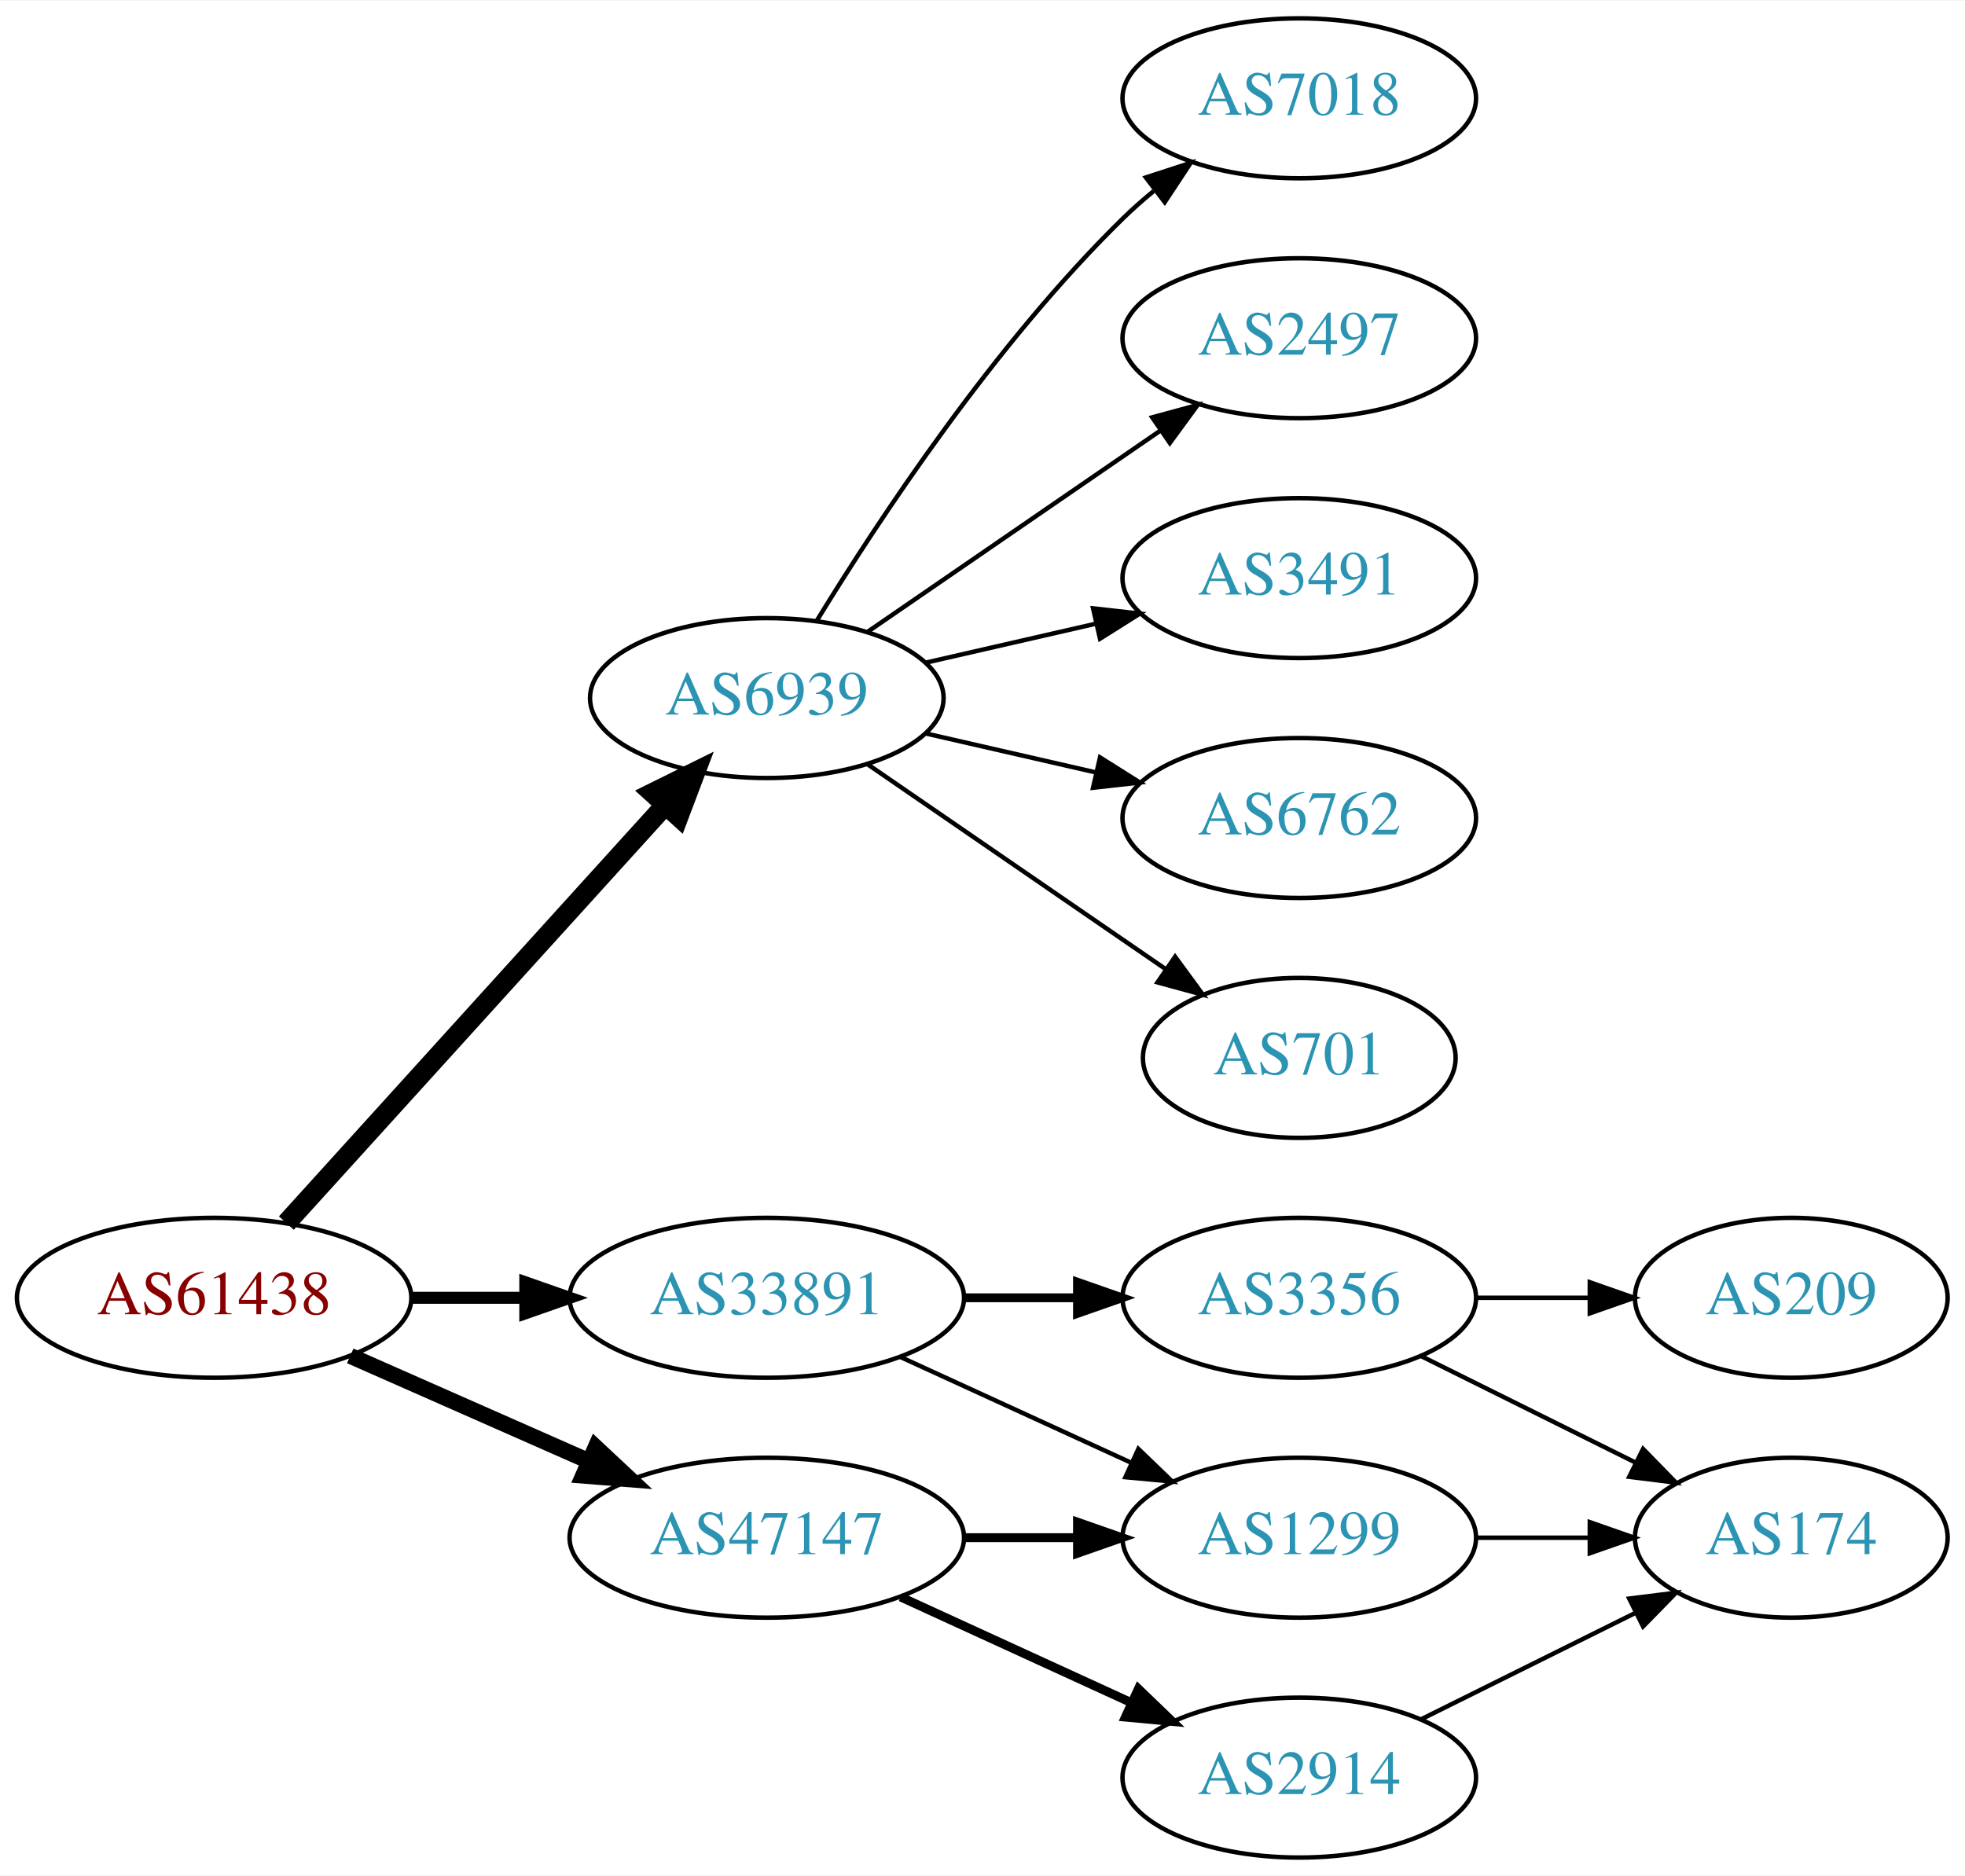
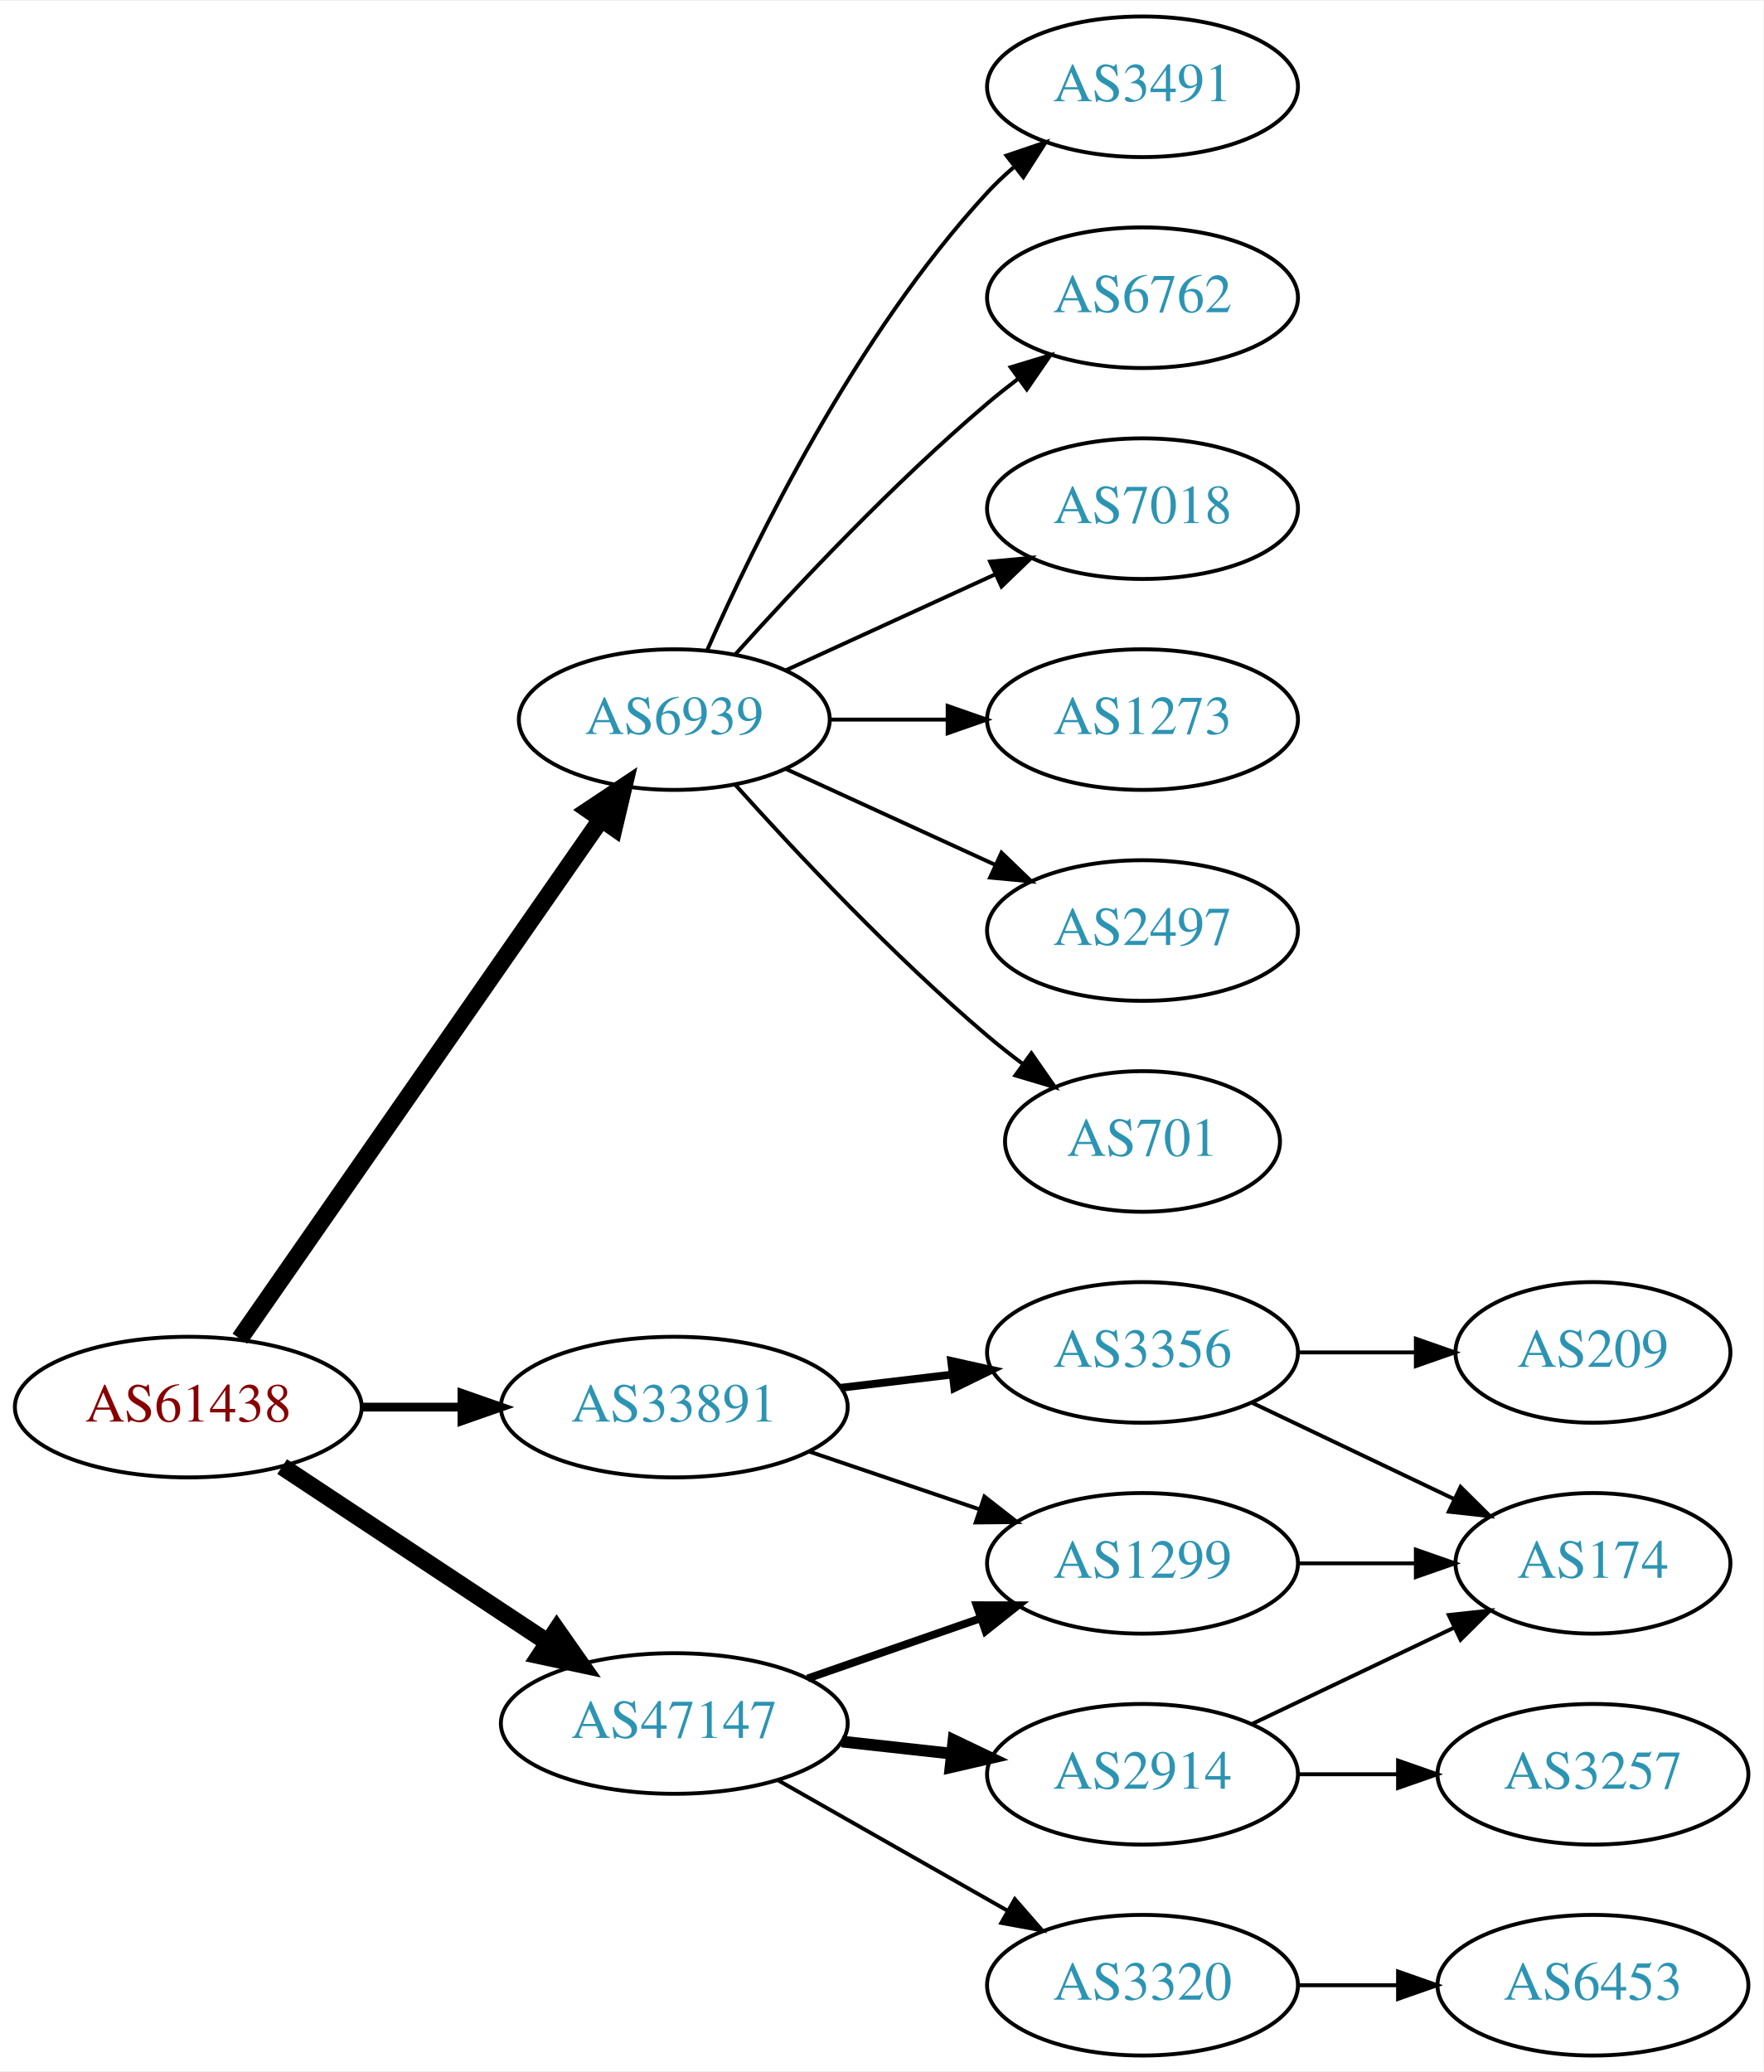
- <svg xmlns="http://www.w3.org/2000/svg" xmlns:xlink="http://www.w3.org/1999/xlink" width="442pt" height="422pt" viewBox="0.00 0.00 442.27 422.00">
-   <g id="graph0" class="graph" transform="scale(1 1) rotate(0) translate(4 418)">
-     <polygon fill="white" stroke="none" points="-4,4 -4,-418 438.271,-418 438.271,4 -4,4" />
+ <svg xmlns="http://www.w3.org/2000/svg" xmlns:xlink="http://www.w3.org/1999/xlink" width="451pt" height="530pt" viewBox="0.00 0.00 451.37 530.00">
+   <g id="graph0" class="graph" transform="scale(1 1) rotate(0) translate(4 526)">
+     <polygon fill="white" stroke="none" points="-4,4 -4,-526 447.37,-526 447.37,4 -4,4" />
    <g id="node1" class="node">
      <g id="a_node1">
        <a xlink:href="/asn/61438" xlink:title="AS61438 ~ ip-it consult GmbH [AT]">
-           <ellipse fill="#ffffff" stroke="black" cx="44.196" cy="-126" rx="44.393" ry="18" />
-           <text text-anchor="middle" x="44.196" y="-122.3" font-family="Times,serif" font-size="14.00" fill="#880000">AS61438</text>
+           <ellipse fill="#ffffff" stroke="black" cx="44.196" cy="-166" rx="44.393" ry="18" />
+           <text text-anchor="middle" x="44.196" y="-162.3" font-family="Times,serif" font-size="14.00" fill="#880000">AS61438</text>
        </a>
      </g>
    </g>
    <g id="node2" class="node">
      <g id="a_node2">
        <a xlink:href="/asn/6939" xlink:title="AS6939 ~ Hurricane Electric LLC [US]">
-           <ellipse fill="#ffffff" stroke="black" cx="168.588" cy="-261" rx="39.794" ry="18" />
-           <text text-anchor="middle" x="168.588" y="-257.3" font-family="Times,serif" font-size="14.00" fill="#2c94b3">AS6939</text>
+           <ellipse fill="#ffffff" stroke="black" cx="168.588" cy="-342" rx="39.794" ry="18" />
+           <text text-anchor="middle" x="168.588" y="-338.3" font-family="Times,serif" font-size="14.00" fill="#2c94b3">AS6939</text>
        </a>
      </g>
    </g>
    <g id="edge1" class="edge">
-       <path fill="none" stroke="black" stroke-width="4.5" d="M60.45,-142.825C81.913,-166.499 121.144,-209.771 145.711,-236.87" />
-       <polygon fill="black" stroke="black" stroke-width="4.5" points="142.893,-239.623 152.527,-244.387 148.727,-234.334 142.893,-239.623" />
+       <path fill="none" stroke="black" stroke-width="4.5" d="M57.379,-183.519C79.062,-214.699 124.437,-279.948 149.678,-316.245" />
+       <polygon fill="black" stroke="black" stroke-width="4.5" points="146.693,-318.85 155.635,-324.811 153.158,-314.353 146.693,-318.85" />
    </g>
    <g id="node3" class="node">
      <g id="a_node3">
        <a xlink:href="/asn/33891" xlink:title="AS33891 ~ CORE-BACKBONE GMBH GLOBAL NETWORK [DE]">
-           <ellipse fill="#ffffff" stroke="black" cx="168.588" cy="-126" rx="44.393" ry="18" />
-           <text text-anchor="middle" x="168.588" y="-122.3" font-family="Times,serif" font-size="14.00" fill="#2c94b3">AS33891</text>
+           <ellipse fill="#ffffff" stroke="black" cx="168.588" cy="-166" rx="44.393" ry="18" />
+           <text text-anchor="middle" x="168.588" y="-162.3" font-family="Times,serif" font-size="14.00" fill="#2c94b3">AS33891</text>
        </a>
      </g>
    </g>
    <g id="edge2" class="edge">
-       <path fill="none" stroke="black" stroke-width="2.7" d="M88.692,-126C96.898,-126 105.569,-126 114.041,-126" />
-       <polygon fill="black" stroke="black" stroke-width="2.7" points="114.233,-129.5 124.233,-126 114.233,-122.5 114.233,-129.5" />
+       <path fill="none" stroke="black" stroke-width="2.25" d="M88.692,-166C96.898,-166 105.569,-166 114.041,-166" />
+       <polygon fill="black" stroke="black" stroke-width="2.25" points="114.233,-169.5 124.233,-166 114.233,-162.5 114.233,-169.5" />
    </g>
    <g id="node4" class="node">
      <g id="a_node4">
        <a xlink:href="/asn/47147" xlink:title="AS47147 ~ ANEXIA Internetdienstleistungs GmbH [AT]">
-           <ellipse fill="#ffffff" stroke="black" cx="168.588" cy="-72" rx="44.393" ry="18" />
-           <text text-anchor="middle" x="168.588" y="-68.3" font-family="Times,serif" font-size="14.00" fill="#2c94b3">AS47147</text>
+           <ellipse fill="#ffffff" stroke="black" cx="168.588" cy="-85" rx="44.393" ry="18" />
+           <text text-anchor="middle" x="168.588" y="-81.3" font-family="Times,serif" font-size="14.00" fill="#2c94b3">AS47147</text>
        </a>
      </g>
    </g>
    <g id="edge3" class="edge">
-       <path fill="none" stroke="black" stroke-width="3.6" d="M74.824,-112.928C90.941,-105.817 111.081,-96.931 128.473,-89.258" />
-       <polygon fill="black" stroke="black" stroke-width="3.6" points="130.073,-92.377 137.809,-85.139 127.247,-85.973 130.073,-92.377" />
+       <path fill="none" stroke="black" stroke-width="4.5" d="M68.217,-150.765C87.449,-138.037 115.056,-119.766 136.294,-105.711" />
+       <polygon fill="black" stroke="black" stroke-width="4.5" points="138.504,-108.97 144.67,-100.167 134.158,-102.403 138.504,-108.97" />
    </g>
    <g id="node5" class="node">
      <g id="a_node5">
+         <a xlink:href="/asn/3491" xlink:title="AS3491 ~ PCCW Global, Inc. [US]">
+           <ellipse fill="#ffffff" stroke="black" cx="288.431" cy="-504" rx="39.794" ry="18" />
+           <text text-anchor="middle" x="288.431" y="-500.3" font-family="Times,serif" font-size="14.00" fill="#2c94b3">AS3491</text>
+         </a>
+       </g>
+     </g>
+     <g id="edge4" class="edge">
+       <path fill="none" stroke="black" d="M177.004,-359.761C189.072,-387.183 215.044,-440.473 248.784,-477 250.815,-479.198 253.054,-481.319 255.4,-483.34" />
+       <polygon fill="black" stroke="black" points="253.612,-486.386 263.644,-489.794 257.927,-480.874 253.612,-486.386" />
+     </g>
+     <g id="node6" class="node">
+       <g id="a_node6">
+         <a xlink:href="/asn/6762" xlink:title="AS6762 ~ TELECOM ITALIA SPARKLE S.p.A. [IT]">
+           <ellipse fill="#ffffff" stroke="black" cx="288.431" cy="-450" rx="39.794" ry="18" />
+           <text text-anchor="middle" x="288.431" y="-446.3" font-family="Times,serif" font-size="14.00" fill="#2c94b3">AS6762</text>
+         </a>
+       </g>
+     </g>
+     <g id="edge5" class="edge">
+       <path fill="none" stroke="black" d="M184.234,-358.725C199.535,-375.765 224.632,-402.523 248.784,-423 251.281,-425.117 253.942,-427.232 256.653,-429.293" />
+       <polygon fill="black" stroke="black" points="254.69,-432.194 264.83,-435.266 258.819,-426.541 254.69,-432.194" />
+     </g>
+     <g id="node7" class="node">
+       <g id="a_node7">
        <a xlink:href="/asn/7018" xlink:title="AS7018 ~ AT&amp;T Services, Inc. [US]">
          <ellipse fill="#ffffff" stroke="black" cx="288.431" cy="-396" rx="39.794" ry="18" />
          <text text-anchor="middle" x="288.431" y="-392.3" font-family="Times,serif" font-size="14.00" fill="#2c94b3">AS7018</text>
        </a>
      </g>
    </g>
-     <g id="edge4" class="edge">
-       <path fill="none" stroke="black" d="M179.854,-278.44C193.662,-300.991 219.851,-340.722 248.784,-369 250.924,-371.092 253.242,-373.137 255.642,-375.106" />
-       <polygon fill="black" stroke="black" points="253.908,-378.185 263.983,-381.464 258.152,-372.618 253.908,-378.185" />
-     </g>
-     <g id="node6" class="node">
-       <g id="a_node6">
-         <a xlink:href="/asn/2497" xlink:title="AS2497 ~ Internet Initiative Japan Inc. [JP]">
-           <ellipse fill="#ffffff" stroke="black" cx="288.431" cy="-342" rx="39.794" ry="18" />
-           <text text-anchor="middle" x="288.431" y="-338.3" font-family="Times,serif" font-size="14.00" fill="#2c94b3">AS2497</text>
-         </a>
-       </g>
-     </g>
-     <g id="edge5" class="edge">
-       <path fill="none" stroke="black" d="M191.202,-275.857C209.691,-288.565 236.505,-306.995 257.134,-321.175" />
-       <polygon fill="black" stroke="black" points="255.331,-324.183 265.555,-326.963 259.296,-318.414 255.331,-324.183" />
-     </g>
-     <g id="node7" class="node">
-       <g id="a_node7">
-         <a xlink:href="/asn/3491" xlink:title="AS3491 ~ PCCW Global, Inc. [US]">
-           <ellipse fill="#ffffff" stroke="black" cx="288.431" cy="-288" rx="39.794" ry="18" />
-           <text text-anchor="middle" x="288.431" y="-284.3" font-family="Times,serif" font-size="14.00" fill="#2c94b3">AS3491</text>
-         </a>
-       </g>
-     </g>
    <g id="edge6" class="edge">
-       <path fill="none" stroke="black" d="M204.308,-268.955C216.307,-271.704 229.928,-274.825 242.621,-277.733" />
-       <polygon fill="black" stroke="black" points="242.023,-281.187 252.552,-280.009 243.587,-274.364 242.023,-281.187" />
+       <path fill="none" stroke="black" d="M197.217,-354.661C213.174,-361.973 233.445,-371.261 250.727,-379.181" />
+       <polygon fill="black" stroke="black" points="249.426,-382.435 259.975,-383.419 252.342,-376.071 249.426,-382.435" />
    </g>
    <g id="node8" class="node">
      <g id="a_node8">
-         <a xlink:href="/asn/6762" xlink:title="AS6762 ~ TELECOM ITALIA SPARKLE S.p.A. [IT]">
-           <ellipse fill="#ffffff" stroke="black" cx="288.431" cy="-234" rx="39.794" ry="18" />
-           <text text-anchor="middle" x="288.431" y="-230.3" font-family="Times,serif" font-size="14.00" fill="#2c94b3">AS6762</text>
+         <a xlink:href="/asn/1273" xlink:title="AS1273 ~ Vodafone Group PLC [EU]">
+           <ellipse fill="#ffffff" stroke="black" cx="288.431" cy="-342" rx="39.794" ry="18" />
+           <text text-anchor="middle" x="288.431" y="-338.3" font-family="Times,serif" font-size="14.00" fill="#2c94b3">AS1273</text>
        </a>
      </g>
    </g>
    <g id="edge7" class="edge">
-       <path fill="none" stroke="black" d="M204.308,-253.045C216.307,-250.296 229.928,-247.175 242.621,-244.267" />
-       <polygon fill="black" stroke="black" points="243.587,-247.636 252.552,-241.991 242.023,-240.813 243.587,-247.636" />
+       <path fill="none" stroke="black" d="M208.501,-342C218.054,-342 228.404,-342 238.367,-342" />
+       <polygon fill="black" stroke="black" points="238.559,-345.5 248.559,-342 238.559,-338.5 238.559,-345.5" />
    </g>
    <g id="node9" class="node">
      <g id="a_node9">
-         <a xlink:href="/asn/701" xlink:title="AS701 ~ UUNET [US]">
-           <ellipse fill="#ffffff" stroke="black" cx="288.431" cy="-180" rx="35.194" ry="18" />
-           <text text-anchor="middle" x="288.431" y="-176.3" font-family="Times,serif" font-size="14.00" fill="#2c94b3">AS701</text>
+         <a xlink:href="/asn/2497" xlink:title="AS2497 ~ Internet Initiative Japan Inc. [JP]">
+           <ellipse fill="#ffffff" stroke="black" cx="288.431" cy="-288" rx="39.794" ry="18" />
+           <text text-anchor="middle" x="288.431" y="-284.3" font-family="Times,serif" font-size="14.00" fill="#2c94b3">AS2497</text>
        </a>
      </g>
    </g>
    <g id="edge8" class="edge">
-       <path fill="none" stroke="black" d="M191.202,-246.143C210.04,-233.195 237.519,-214.307 258.295,-200.027" />
-       <polygon fill="black" stroke="black" points="260.486,-202.768 266.744,-194.219 256.52,-196.999 260.486,-202.768" />
+       <path fill="none" stroke="black" d="M197.217,-329.339C213.174,-322.027 233.445,-312.739 250.727,-304.819" />
+       <polygon fill="black" stroke="black" points="252.342,-307.929 259.975,-300.581 249.426,-301.565 252.342,-307.929" />
    </g>
    <g id="node10" class="node">
      <g id="a_node10">
-         <a xlink:href="/asn/3356" xlink:title="AS3356 ~ Level 3 Parent, LLC [US]">
-           <ellipse fill="#ffffff" stroke="black" cx="288.431" cy="-126" rx="39.794" ry="18" />
-           <text text-anchor="middle" x="288.431" y="-122.3" font-family="Times,serif" font-size="14.00" fill="#2c94b3">AS3356</text>
+         <a xlink:href="/asn/701" xlink:title="AS701 ~ UUNET [US]">
+           <ellipse fill="#ffffff" stroke="black" cx="288.431" cy="-234" rx="35.194" ry="18" />
+           <text text-anchor="middle" x="288.431" y="-230.3" font-family="Times,serif" font-size="14.00" fill="#2c94b3">AS701</text>
        </a>
      </g>
    </g>
    <g id="edge9" class="edge">
-       <path fill="none" stroke="black" stroke-width="2" d="M212.799,-126C221.112,-126 229.875,-126 238.357,-126" />
-       <polygon fill="black" stroke="black" stroke-width="2" points="238.516,-129.5 248.516,-126 238.516,-122.5 238.516,-129.5" />
+       <path fill="none" stroke="black" d="M184.234,-325.275C199.535,-308.235 224.632,-281.477 248.784,-261 251.637,-258.582 254.702,-256.167 257.813,-253.831" />
+       <polygon fill="black" stroke="black" points="259.986,-256.578 266.041,-247.884 255.886,-250.905 259.986,-256.578" />
    </g>
    <g id="node11" class="node">
      <g id="a_node11">
+         <a xlink:href="/asn/3356" xlink:title="AS3356 ~ Level 3 Parent, LLC [US]">
+           <ellipse fill="#ffffff" stroke="black" cx="288.431" cy="-180" rx="39.794" ry="18" />
+           <text text-anchor="middle" x="288.431" y="-176.3" font-family="Times,serif" font-size="14.00" fill="#2c94b3">AS3356</text>
+         </a>
+       </g>
+     </g>
+     <g id="edge10" class="edge">
+       <path fill="none" stroke="black" stroke-width="2" d="M211.135,-170.936C220.381,-172.034 230.254,-173.207 239.725,-174.332" />
+       <polygon fill="black" stroke="black" stroke-width="2" points="239.453,-177.825 249.797,-175.529 240.279,-170.874 239.453,-177.825" />
+     </g>
+     <g id="node12" class="node">
+       <g id="a_node12">
        <a xlink:href="/asn/1299" xlink:title="AS1299 ~ Telia Carrier [EU]">
+           <ellipse fill="#ffffff" stroke="black" cx="288.431" cy="-126" rx="39.794" ry="18" />
+           <text text-anchor="middle" x="288.431" y="-122.3" font-family="Times,serif" font-size="14.00" fill="#2c94b3">AS1299</text>
+         </a>
+       </g>
+     </g>
+     <g id="edge11" class="edge">
+       <path fill="none" stroke="black" d="M203.042,-154.645C216.643,-150.028 232.485,-144.651 246.746,-139.81" />
+       <polygon fill="black" stroke="black" points="247.975,-143.089 256.32,-136.56 245.725,-136.46 247.975,-143.089" />
+     </g>
+     <g id="edge14" class="edge">
+       <path fill="none" stroke="black" stroke-width="2" d="M202.728,-96.53C216.445,-101.302 232.484,-106.883 246.894,-111.896" />
+       <polygon fill="black" stroke="black" stroke-width="2" points="245.966,-115.279 256.56,-115.26 248.266,-108.668 245.966,-115.279" />
+     </g>
+     <g id="node15" class="node">
+       <g id="a_node15">
+         <a xlink:href="/asn/2914" xlink:title="AS2914 ~ NTT America, Inc. [US]">
          <ellipse fill="#ffffff" stroke="black" cx="288.431" cy="-72" rx="39.794" ry="18" />
-           <text text-anchor="middle" x="288.431" y="-68.3" font-family="Times,serif" font-size="14.00" fill="#2c94b3">AS1299</text>
-         </a>
-       </g>
-     </g>
-     <g id="edge10" class="edge">
-       <path fill="none" stroke="black" d="M198.718,-112.652C214.329,-105.498 233.727,-96.609 250.399,-88.969" />
-       <polygon fill="black" stroke="black" points="252.218,-91.986 259.851,-84.638 249.302,-85.622 252.218,-91.986" />
-     </g>
-     <g id="edge13" class="edge">
-       <path fill="none" stroke="black" stroke-width="2" d="M212.799,-72C221.112,-72 229.875,-72 238.357,-72" />
-       <polygon fill="black" stroke="black" stroke-width="2" points="238.516,-75.5 248.516,-72 238.516,-68.5 238.516,-75.5" />
+           <text text-anchor="middle" x="288.431" y="-68.3" font-family="Times,serif" font-size="14.00" fill="#2c94b3">AS2914</text>
+         </a>
+       </g>
+     </g>
+     <g id="edge15" class="edge">
+       <path fill="none" stroke="black" stroke-width="3" d="M211.467,-80.38C220.503,-79.383 230.125,-78.322 239.376,-77.301" />
+       <polygon fill="black" stroke="black" stroke-width="3" points="240.057,-80.748 249.613,-76.172 239.289,-73.79 240.057,-80.748" />
+     </g>
+     <g id="node16" class="node">
+       <g id="a_node16">
+         <a xlink:href="/asn/3320" xlink:title="AS3320 ~ DTAG [DE]">
+           <ellipse fill="#ffffff" stroke="black" cx="288.431" cy="-18" rx="39.794" ry="18" />
+           <text text-anchor="middle" x="288.431" y="-14.3" font-family="Times,serif" font-size="14.00" fill="#2c94b3">AS3320</text>
+         </a>
+       </g>
+     </g>
+     <g id="edge16" class="edge">
+       <path fill="none" stroke="black" d="M195.158,-70.462C212.378,-60.672 235.263,-47.66 253.934,-37.045" />
+       <polygon fill="black" stroke="black" points="255.755,-40.036 262.718,-32.05 252.295,-33.95 255.755,-40.036" />
+     </g>
+     <g id="node13" class="node">
+       <g id="a_node13">
+         <a xlink:href="/asn/209" xlink:title="AS209 ~ CenturyLink Communications, LLC [US]">
+           <ellipse fill="#ffffff" stroke="black" cx="403.724" cy="-180" rx="35.194" ry="18" />
+           <text text-anchor="middle" x="403.724" y="-176.3" font-family="Times,serif" font-size="14.00" fill="#2c94b3">AS209</text>
+         </a>
+       </g>
+     </g>
+     <g id="edge12" class="edge">
+       <path fill="none" stroke="black" d="M328.103,-180C337.808,-180 348.299,-180 358.262,-180" />
+       <polygon fill="black" stroke="black" points="358.398,-183.5 368.398,-180 358.398,-176.5 358.398,-183.5" />
    </g>
    <g id="node14" class="node">
      <g id="a_node14">
-         <a xlink:href="/asn/2914" xlink:title="AS2914 ~ NTT America, Inc. [US]">
-           <ellipse fill="#ffffff" stroke="black" cx="288.431" cy="-18" rx="39.794" ry="18" />
-           <text text-anchor="middle" x="288.431" y="-14.3" font-family="Times,serif" font-size="14.00" fill="#2c94b3">AS2914</text>
-         </a>
-       </g>
-     </g>
-     <g id="edge14" class="edge">
-       <path fill="none" stroke="black" stroke-width="2" d="M198.718,-58.652C214.329,-51.498 233.727,-42.609 250.399,-34.969" />
-       <polygon fill="black" stroke="black" stroke-width="2" points="252.218,-37.986 259.851,-30.638 249.302,-31.622 252.218,-37.986" />
-     </g>
-     <g id="node12" class="node">
-       <g id="a_node12">
-         <a xlink:href="/asn/209" xlink:title="AS209 ~ CenturyLink Communications, LLC [US]">
-           <ellipse fill="#ffffff" stroke="black" cx="399.174" cy="-126" rx="35.194" ry="18" />
-           <text text-anchor="middle" x="399.174" y="-122.3" font-family="Times,serif" font-size="14.00" fill="#2c94b3">AS209</text>
-         </a>
-       </g>
-     </g>
-     <g id="edge11" class="edge">
-       <path fill="none" stroke="black" d="M328.382,-126C336.615,-126 345.361,-126 353.777,-126" />
-       <polygon fill="black" stroke="black" points="353.822,-129.5 363.822,-126 353.822,-122.5 353.822,-129.5" />
-     </g>
-     <g id="node13" class="node">
-       <g id="a_node13">
        <a xlink:href="/asn/174" xlink:title="AS174 ~ Cogent Communications [US]">
-           <ellipse fill="#ffffff" stroke="black" cx="399.174" cy="-72" rx="35.194" ry="18" />
-           <text text-anchor="middle" x="399.174" y="-68.3" font-family="Times,serif" font-size="14.00" fill="#2c94b3">AS174</text>
-         </a>
-       </g>
-     </g>
-     <g id="edge12" class="edge">
-       <path fill="none" stroke="black" d="M315.755,-112.928C330.225,-105.742 348.347,-96.743 363.909,-89.015" />
-       <polygon fill="black" stroke="black" points="365.814,-91.978 373.213,-84.395 362.7,-85.708 365.814,-91.978" />
-     </g>
-     <g id="edge15" class="edge">
-       <path fill="none" stroke="black" d="M328.382,-72C336.615,-72 345.361,-72 353.777,-72" />
-       <polygon fill="black" stroke="black" points="353.822,-75.5 363.822,-72 353.822,-68.5 353.822,-75.5" />
-     </g>
-     <g id="edge16" class="edge">
-       <path fill="none" stroke="black" d="M315.755,-31.072C330.225,-38.258 348.347,-47.257 363.909,-54.985" />
-       <polygon fill="black" stroke="black" points="362.7,-58.292 373.213,-59.605 365.814,-52.023 362.7,-58.292" />
+           <ellipse fill="#ffffff" stroke="black" cx="403.724" cy="-126" rx="35.194" ry="18" />
+           <text text-anchor="middle" x="403.724" y="-122.3" font-family="Times,serif" font-size="14.00" fill="#2c94b3">AS174</text>
+         </a>
+       </g>
+     </g>
+     <g id="edge13" class="edge">
+       <path fill="none" stroke="black" d="M316.567,-167.066C331.999,-159.71 351.485,-150.423 368.02,-142.541" />
+       <polygon fill="black" stroke="black" points="369.84,-145.551 377.361,-138.089 366.828,-139.232 369.84,-145.551" />
+     </g>
+     <g id="edge19" class="edge">
+       <path fill="none" stroke="black" d="M328.103,-126C337.808,-126 348.299,-126 358.262,-126" />
+       <polygon fill="black" stroke="black" points="358.398,-129.5 368.398,-126 358.398,-122.5 358.398,-129.5" />
+     </g>
+     <g id="edge18" class="edge">
+       <path fill="none" stroke="black" d="M316.567,-84.934C331.999,-92.29 351.485,-101.577 368.02,-109.459" />
+       <polygon fill="black" stroke="black" points="366.828,-112.768 377.361,-113.911 369.84,-106.449 366.828,-112.768" />
+     </g>
+     <g id="node17" class="node">
+       <g id="a_node17">
+         <a xlink:href="/asn/3257" xlink:title="AS3257 ~ GTT [DE]">
+           <ellipse fill="#ffffff" stroke="black" cx="403.724" cy="-72" rx="39.794" ry="18" />
+           <text text-anchor="middle" x="403.724" y="-68.3" font-family="Times,serif" font-size="14.00" fill="#2c94b3">AS3257</text>
+         </a>
+       </g>
+     </g>
+     <g id="edge17" class="edge">
+       <path fill="none" stroke="black" d="M328.103,-72C336.306,-72 345.07,-72 353.602,-72" />
+       <polygon fill="black" stroke="black" points="353.841,-75.5 363.841,-72 353.841,-68.5 353.841,-75.5" />
+     </g>
+     <g id="node18" class="node">
+       <g id="a_node18">
+         <a xlink:href="/asn/6453" xlink:title="AS6453 ~ TATA COMMUNICATIONS (AMERICA) INC [US]">
+           <ellipse fill="#ffffff" stroke="black" cx="403.724" cy="-18" rx="39.794" ry="18" />
+           <text text-anchor="middle" x="403.724" y="-14.3" font-family="Times,serif" font-size="14.00" fill="#2c94b3">AS6453</text>
+         </a>
+       </g>
+     </g>
+     <g id="edge20" class="edge">
+       <path fill="none" stroke="black" d="M328.103,-18C336.306,-18 345.07,-18 353.602,-18" />
+       <polygon fill="black" stroke="black" points="353.841,-21.5 363.841,-18 353.841,-14.5 353.841,-21.5" />
    </g>
  </g>
</svg>
